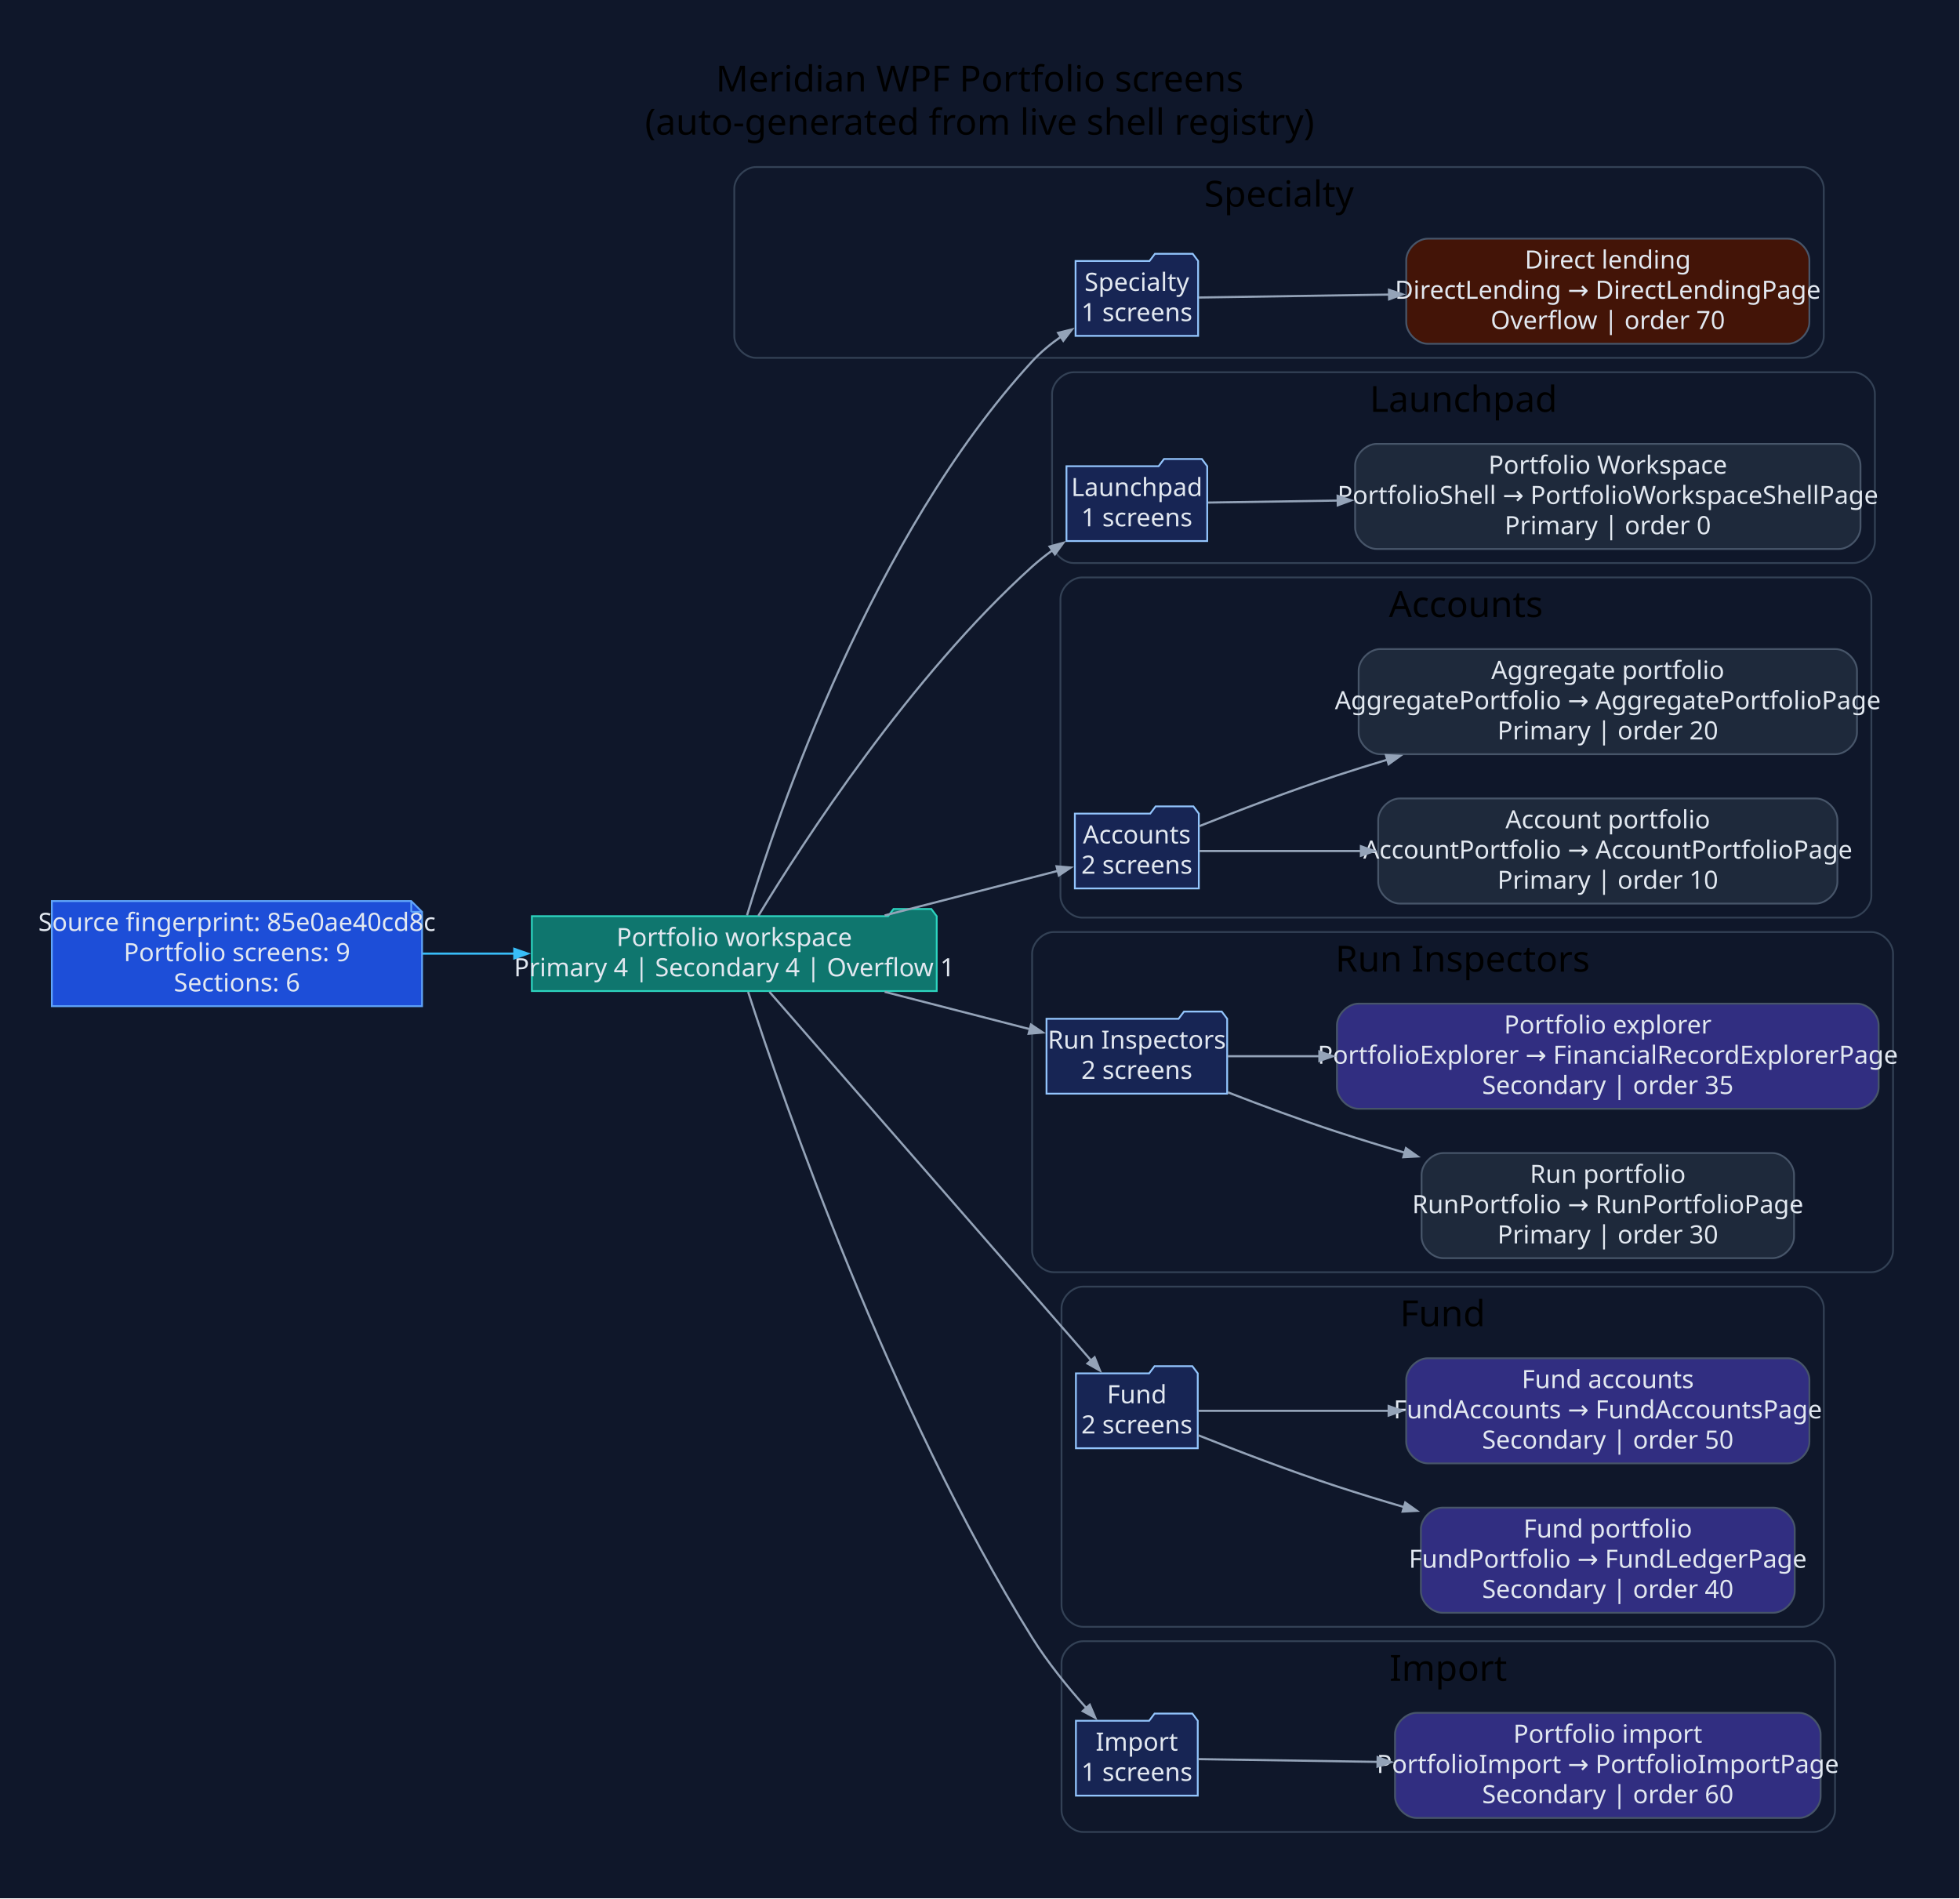
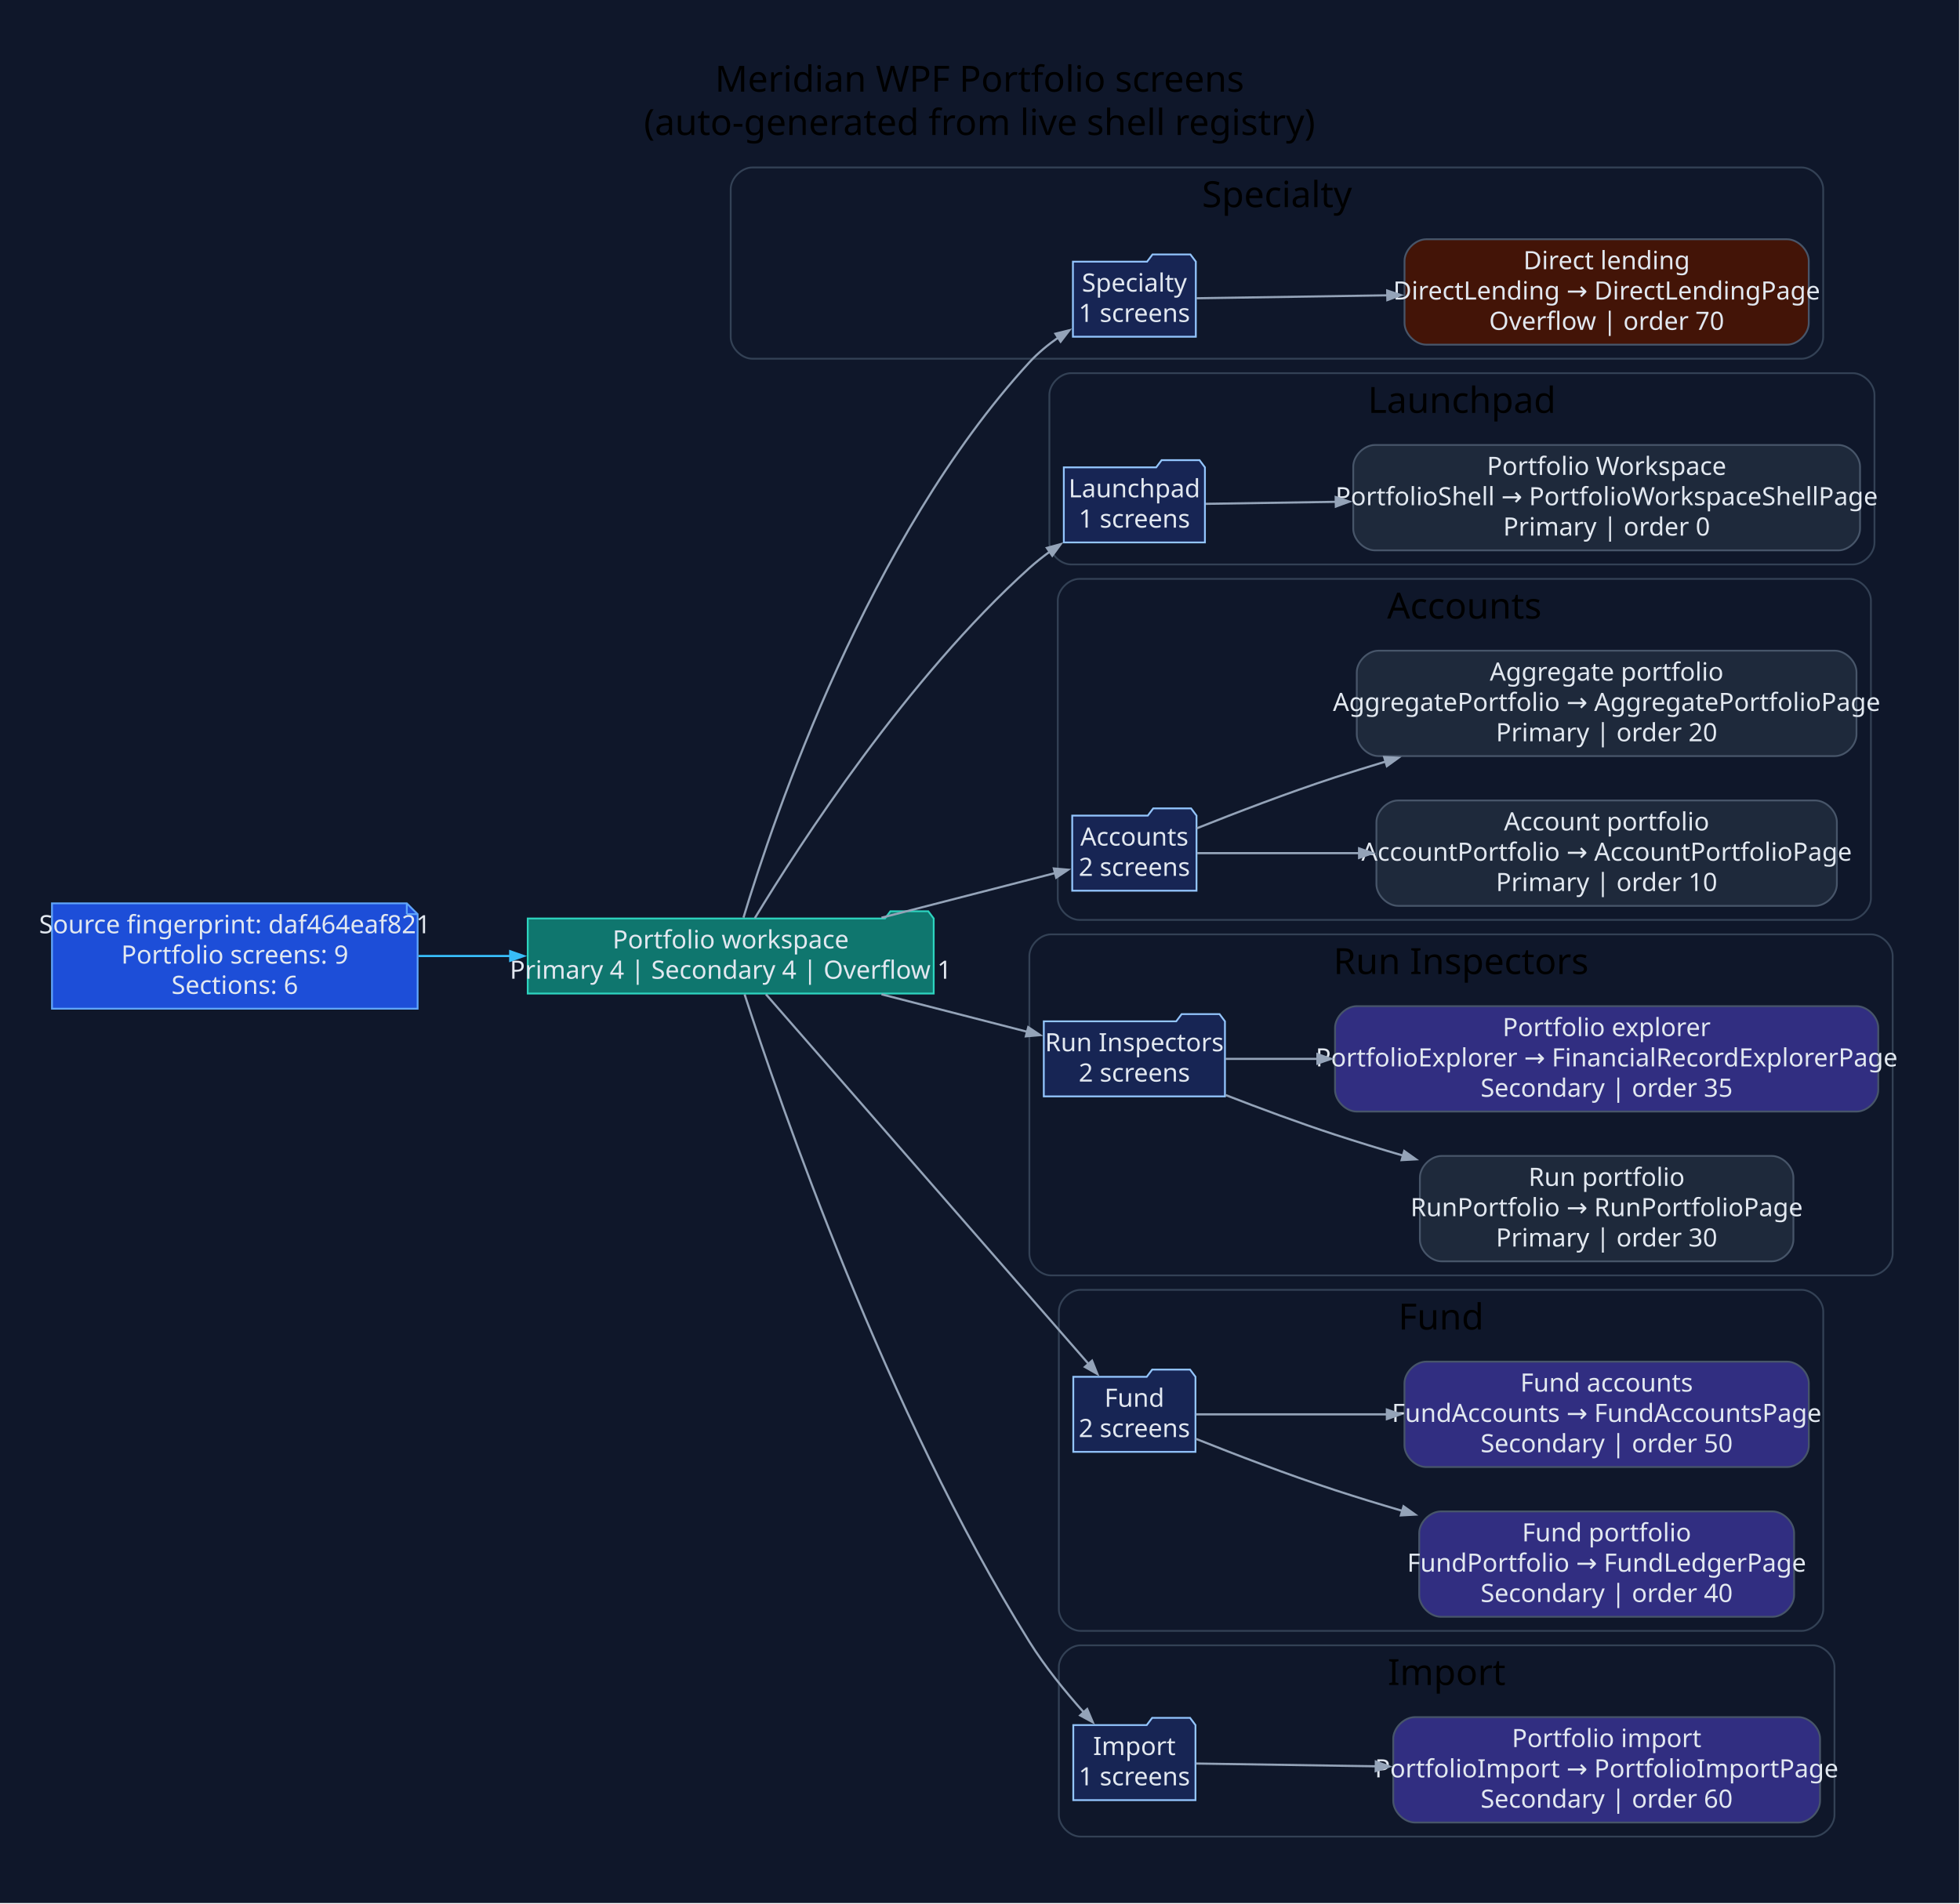
- <svg xmlns="http://www.w3.org/2000/svg" width="1089pt" height="1055pt" viewBox="0.00 0.00 1089.00 1055.00">
+ <svg xmlns="http://www.w3.org/2000/svg" width="1086pt" height="1055pt" viewBox="0.00 0.00 1086.00 1055.00">
  <g id="graph0" class="graph" transform="scale(1 1) rotate(0) translate(28.8 1025.8)">
-     <polygon fill="#0f172a" stroke="none" points="-28.8,28.8 -28.8,-1025.8 1059.8,-1025.8 1059.8,28.8 -28.8,28.8" />
-     <text xml:space="preserve" text-anchor="middle" x="515.5" y="-975" font-family="Segoe UI" font-size="20.00">Meridian WPF Portfolio screens</text>
-     <text xml:space="preserve" text-anchor="middle" x="515.5" y="-951" font-family="Segoe UI" font-size="20.00">(auto-generated from live shell registry)</text>
+     <polygon fill="#0f172a" stroke="none" points="-28.8,28.8 -28.8,-1025.8 1056.7,-1025.8 1056.7,28.8 -28.8,28.8" />
+     <text xml:space="preserve" text-anchor="middle" x="513.95" y="-975" font-family="Segoe UI" font-size="20.00">Meridian WPF Portfolio screens</text>
+     <text xml:space="preserve" text-anchor="middle" x="513.95" y="-951" font-family="Segoe UI" font-size="20.00">(auto-generated from live shell registry)</text>
    <g id="clust1" class="cluster">
-       <path fill="#0f172a" stroke="#334155" d="M391.18,-827C391.18,-827 972.51,-827 972.51,-827 978.51,-827 984.51,-833 984.51,-839 984.51,-839 984.51,-921 984.51,-921 984.51,-927 978.51,-933 972.51,-933 972.51,-933 391.18,-933 391.18,-933 385.18,-933 379.18,-927 379.18,-921 379.18,-921 379.18,-839 379.18,-839 379.18,-833 385.18,-827 391.18,-827" />
-       <text xml:space="preserve" text-anchor="middle" x="681.84" y="-911" font-family="Segoe UI" font-size="20.00">Specialty</text>
+       <path fill="#0f172a" stroke="#334155" d="M388.07,-827C388.07,-827 969.4,-827 969.4,-827 975.4,-827 981.4,-833 981.4,-839 981.4,-839 981.4,-921 981.4,-921 981.4,-927 975.4,-933 969.4,-933 969.4,-933 388.07,-933 388.07,-933 382.07,-933 376.07,-927 376.07,-921 376.07,-921 376.07,-839 376.07,-839 376.07,-833 382.07,-827 388.07,-827" />
+       <text xml:space="preserve" text-anchor="middle" x="678.74" y="-911" font-family="Segoe UI" font-size="20.00">Specialty</text>
    </g>
    <g id="clust2" class="cluster">
-       <path fill="#0f172a" stroke="#334155" d="M567.74,-713C567.74,-713 1000.91,-713 1000.91,-713 1006.91,-713 1012.91,-719 1012.91,-725 1012.91,-725 1012.91,-807 1012.91,-807 1012.91,-813 1006.91,-819 1000.91,-819 1000.91,-819 567.74,-819 567.74,-819 561.74,-819 555.74,-813 555.74,-807 555.74,-807 555.74,-725 555.74,-725 555.74,-719 561.74,-713 567.74,-713" />
-       <text xml:space="preserve" text-anchor="middle" x="784.33" y="-797" font-family="Segoe UI" font-size="20.00">Launchpad</text>
+       <path fill="#0f172a" stroke="#334155" d="M564.64,-713C564.64,-713 997.81,-713 997.81,-713 1003.81,-713 1009.81,-719 1009.81,-725 1009.81,-725 1009.81,-807 1009.81,-807 1009.81,-813 1003.81,-819 997.81,-819 997.81,-819 564.64,-819 564.64,-819 558.64,-819 552.64,-813 552.64,-807 552.64,-807 552.64,-725 552.64,-725 552.64,-719 558.64,-713 564.64,-713" />
+       <text xml:space="preserve" text-anchor="middle" x="781.22" y="-797" font-family="Segoe UI" font-size="20.00">Launchpad</text>
    </g>
    <g id="clust3" class="cluster">
-       <path fill="#0f172a" stroke="#334155" d="M572.4,-516C572.4,-516 998.96,-516 998.96,-516 1004.96,-516 1010.96,-522 1010.96,-528 1010.96,-528 1010.96,-693 1010.96,-693 1010.96,-699 1004.96,-705 998.96,-705 998.96,-705 572.4,-705 572.4,-705 566.4,-705 560.4,-699 560.4,-693 560.4,-693 560.4,-528 560.4,-528 560.4,-522 566.4,-516 572.4,-516" />
-       <text xml:space="preserve" text-anchor="middle" x="785.68" y="-683" font-family="Segoe UI" font-size="20.00">Accounts</text>
+       <path fill="#0f172a" stroke="#334155" d="M569.3,-516C569.3,-516 995.85,-516 995.85,-516 1001.85,-516 1007.85,-522 1007.85,-528 1007.85,-528 1007.85,-693 1007.85,-693 1007.85,-699 1001.85,-705 995.85,-705 995.85,-705 569.3,-705 569.3,-705 563.3,-705 557.3,-699 557.3,-693 557.3,-693 557.3,-528 557.3,-528 557.3,-522 563.3,-516 569.3,-516" />
+       <text xml:space="preserve" text-anchor="middle" x="782.57" y="-683" font-family="Segoe UI" font-size="20.00">Accounts</text>
    </g>
    <g id="clust4" class="cluster">
-       <path fill="#0f172a" stroke="#334155" d="M556.65,-319C556.65,-319 1011,-319 1011,-319 1017,-319 1023,-325 1023,-331 1023,-331 1023,-496 1023,-496 1023,-502 1017,-508 1011,-508 1011,-508 556.65,-508 556.65,-508 550.65,-508 544.65,-502 544.65,-496 544.65,-496 544.65,-331 544.65,-331 544.65,-325 550.65,-319 556.65,-319" />
-       <text xml:space="preserve" text-anchor="middle" x="783.83" y="-486" font-family="Segoe UI" font-size="20.00">Run Inspectors</text>
+       <path fill="#0f172a" stroke="#334155" d="M553.55,-319C553.55,-319 1007.9,-319 1007.9,-319 1013.9,-319 1019.9,-325 1019.9,-331 1019.9,-331 1019.9,-496 1019.9,-496 1019.9,-502 1013.9,-508 1007.9,-508 1007.9,-508 553.55,-508 553.55,-508 547.55,-508 541.55,-502 541.55,-496 541.55,-496 541.55,-331 541.55,-331 541.55,-325 547.55,-319 553.55,-319" />
+       <text xml:space="preserve" text-anchor="middle" x="780.72" y="-486" font-family="Segoe UI" font-size="20.00">Run Inspectors</text>
    </g>
    <g id="clust5" class="cluster">
-       <path fill="#0f172a" stroke="#334155" d="M572.99,-122C572.99,-122 972.53,-122 972.53,-122 978.53,-122 984.53,-128 984.53,-134 984.53,-134 984.53,-299 984.53,-299 984.53,-305 978.53,-311 972.53,-311 972.53,-311 572.99,-311 572.99,-311 566.99,-311 560.99,-305 560.99,-299 560.99,-299 560.99,-134 560.99,-134 560.99,-128 566.99,-122 572.99,-122" />
-       <text xml:space="preserve" text-anchor="middle" x="772.76" y="-289" font-family="Segoe UI" font-size="20.00">Fund</text>
+       <path fill="#0f172a" stroke="#334155" d="M569.89,-122C569.89,-122 969.43,-122 969.43,-122 975.43,-122 981.43,-128 981.43,-134 981.43,-134 981.43,-299 981.43,-299 981.43,-305 975.43,-311 969.43,-311 969.43,-311 569.89,-311 569.89,-311 563.89,-311 557.89,-305 557.89,-299 557.89,-299 557.89,-134 557.89,-134 557.89,-128 563.89,-122 569.89,-122" />
+       <text xml:space="preserve" text-anchor="middle" x="769.66" y="-289" font-family="Segoe UI" font-size="20.00">Fund</text>
    </g>
    <g id="clust6" class="cluster">
-       <path fill="#0f172a" stroke="#334155" d="M572.99,-8C572.99,-8 978.76,-8 978.76,-8 984.76,-8 990.76,-14 990.76,-20 990.76,-20 990.76,-102 990.76,-102 990.76,-108 984.76,-114 978.76,-114 978.76,-114 572.99,-114 572.99,-114 566.99,-114 560.99,-108 560.99,-102 560.99,-102 560.99,-20 560.99,-20 560.99,-14 566.99,-8 572.99,-8" />
-       <text xml:space="preserve" text-anchor="middle" x="775.87" y="-92" font-family="Segoe UI" font-size="20.00">Import</text>
+       <path fill="#0f172a" stroke="#334155" d="M569.89,-8C569.89,-8 975.65,-8 975.65,-8 981.65,-8 987.65,-14 987.65,-20 987.65,-20 987.65,-102 987.65,-102 987.65,-108 981.65,-114 975.65,-114 975.65,-114 569.89,-114 569.89,-114 563.89,-114 557.89,-108 557.89,-102 557.89,-102 557.89,-20 557.89,-20 557.89,-14 563.89,-8 569.89,-8" />
+       <text xml:space="preserve" text-anchor="middle" x="772.77" y="-92" font-family="Segoe UI" font-size="20.00">Import</text>
    </g>
    <g id="node1" class="node">
-       <polygon fill="#1d4ed8" stroke="#60a5fa" points="199.7,-525.2 0,-525.2 0,-466.8 205.7,-466.8 205.7,-519.2 199.7,-525.2" />
-       <polyline fill="none" stroke="#60a5fa" points="199.7,-525.2 199.7,-519.2" />
-       <polyline fill="none" stroke="#60a5fa" points="205.7,-519.2 199.7,-519.2" />
-       <text xml:space="preserve" text-anchor="middle" x="102.85" y="-508.6" font-family="Segoe UI" font-size="14.00" fill="#e2e8f0">Source fingerprint: 85e0ae40cd8c</text>
-       <text xml:space="preserve" text-anchor="middle" x="102.85" y="-491.8" font-family="Segoe UI" font-size="14.00" fill="#e2e8f0">Portfolio screens: 9</text>
-       <text xml:space="preserve" text-anchor="middle" x="102.85" y="-475" font-family="Segoe UI" font-size="14.00" fill="#e2e8f0">Sections: 6</text>
+       <polygon fill="#1d4ed8" stroke="#60a5fa" points="196.6,-525.2 0,-525.2 0,-466.8 202.6,-466.8 202.6,-519.2 196.6,-525.2" />
+       <polyline fill="none" stroke="#60a5fa" points="196.6,-525.2 196.6,-519.2" />
+       <polyline fill="none" stroke="#60a5fa" points="202.6,-519.2 196.6,-519.2" />
+       <text xml:space="preserve" text-anchor="middle" x="101.3" y="-508.6" font-family="Segoe UI" font-size="14.00" fill="#e2e8f0">Source fingerprint: daf464eaf821</text>
+       <text xml:space="preserve" text-anchor="middle" x="101.3" y="-491.8" font-family="Segoe UI" font-size="14.00" fill="#e2e8f0">Portfolio screens: 9</text>
+       <text xml:space="preserve" text-anchor="middle" x="101.3" y="-475" font-family="Segoe UI" font-size="14.00" fill="#e2e8f0">Sections: 6</text>
    </g>
    <g id="node2" class="node">
-       <polygon fill="#0f766e" stroke="#2dd4bf" points="491.65,-516.8 488.65,-520.8 467.65,-520.8 464.65,-516.8 266.7,-516.8 266.7,-475.2 491.65,-475.2 491.65,-516.8" />
-       <text xml:space="preserve" text-anchor="middle" x="379.18" y="-500.2" font-family="Segoe UI" font-size="14.00" fill="#e2e8f0">Portfolio workspace</text>
-       <text xml:space="preserve" text-anchor="middle" x="379.18" y="-483.4" font-family="Segoe UI" font-size="14.00" fill="#e2e8f0">Primary 4 | Secondary 4 | Overflow 1</text>
+       <polygon fill="#0f766e" stroke="#2dd4bf" points="488.55,-516.8 485.55,-520.8 464.55,-520.8 461.55,-516.8 263.6,-516.8 263.6,-475.2 488.55,-475.2 488.55,-516.8" />
+       <text xml:space="preserve" text-anchor="middle" x="376.07" y="-500.2" font-family="Segoe UI" font-size="14.00" fill="#e2e8f0">Portfolio workspace</text>
+       <text xml:space="preserve" text-anchor="middle" x="376.07" y="-483.4" font-family="Segoe UI" font-size="14.00" fill="#e2e8f0">Primary 4 | Secondary 4 | Overflow 1</text>
    </g>
    <g id="edge1" class="edge">
-       <path fill="none" stroke="#38bdf8" stroke-width="1.2" d="M206,-496C222.73,-496 240.21,-496 257.35,-496" />
-       <polygon fill="#38bdf8" stroke="#38bdf8" stroke-width="1.2" points="256.96,-498.63 264.46,-496 256.96,-493.38 256.96,-498.63" />
+       <path fill="none" stroke="#38bdf8" stroke-width="1.2" d="M203.1,-496C219.77,-496 237.2,-496 254.3,-496" />
+       <polygon fill="#38bdf8" stroke="#38bdf8" stroke-width="1.2" points="253.9,-498.63 261.4,-496 253.9,-493.38 253.9,-498.63" />
    </g>
    <g id="node3" class="node">
-       <polygon fill="#172554" stroke="#93c5fd" points="636.89,-880.8 633.89,-884.8 612.89,-884.8 609.89,-880.8 568.79,-880.8 568.79,-839.2 636.89,-839.2 636.89,-880.8" />
-       <text xml:space="preserve" text-anchor="middle" x="602.84" y="-864.2" font-family="Segoe UI" font-size="14.00" fill="#e2e8f0">Specialty</text>
-       <text xml:space="preserve" text-anchor="middle" x="602.84" y="-847.4" font-family="Segoe UI" font-size="14.00" fill="#e2e8f0">1 screens</text>
+       <polygon fill="#172554" stroke="#93c5fd" points="633.78,-880.8 630.78,-884.8 609.78,-884.8 606.78,-880.8 565.69,-880.8 565.69,-839.2 633.78,-839.2 633.78,-880.8" />
+       <text xml:space="preserve" text-anchor="middle" x="599.74" y="-864.2" font-family="Segoe UI" font-size="14.00" fill="#e2e8f0">Specialty</text>
+       <text xml:space="preserve" text-anchor="middle" x="599.74" y="-847.4" font-family="Segoe UI" font-size="14.00" fill="#e2e8f0">1 screens</text>
    </g>
    <g id="edge2" class="edge">
-       <path fill="none" stroke="#94a3b8" stroke-width="1.2" d="M386.25,-517.25C403.15,-573.36 455.48,-727.85 544.65,-825 549.36,-830.13 554.98,-834.77 560.84,-838.87" />
-       <polygon fill="#94a3b8" stroke="#94a3b8" stroke-width="1.2" points="559.1,-840.87 566.81,-842.78 561.98,-836.47 559.1,-840.87" />
+       <path fill="none" stroke="#94a3b8" stroke-width="1.2" d="M383.14,-517.25C400.05,-573.36 452.38,-727.85 541.55,-825 546.25,-830.13 551.88,-834.77 557.74,-838.87" />
+       <polygon fill="#94a3b8" stroke="#94a3b8" stroke-width="1.2" points="556,-840.87 563.71,-842.78 558.87,-836.47 556,-840.87" />
    </g>
    <g id="node5" class="node">
-       <polygon fill="#172554" stroke="#93c5fd" points="641.94,-766.8 638.94,-770.8 617.94,-770.8 614.94,-766.8 563.74,-766.8 563.74,-725.2 641.94,-725.2 641.94,-766.8" />
-       <text xml:space="preserve" text-anchor="middle" x="602.84" y="-750.2" font-family="Segoe UI" font-size="14.00" fill="#e2e8f0">Launchpad</text>
-       <text xml:space="preserve" text-anchor="middle" x="602.84" y="-733.4" font-family="Segoe UI" font-size="14.00" fill="#e2e8f0">1 screens</text>
+       <polygon fill="#172554" stroke="#93c5fd" points="638.83,-766.8 635.83,-770.8 614.83,-770.8 611.83,-766.8 560.64,-766.8 560.64,-725.2 638.83,-725.2 638.83,-766.8" />
+       <text xml:space="preserve" text-anchor="middle" x="599.74" y="-750.2" font-family="Segoe UI" font-size="14.00" fill="#e2e8f0">Launchpad</text>
+       <text xml:space="preserve" text-anchor="middle" x="599.74" y="-733.4" font-family="Segoe UI" font-size="14.00" fill="#e2e8f0">1 screens</text>
    </g>
    <g id="edge4" class="edge">
-       <path fill="none" stroke="#94a3b8" stroke-width="1.2" d="M392.53,-516.98C417.39,-557.97 476.92,-649.96 544.65,-711 548.13,-714.13 551.93,-717.15 555.85,-720" />
-       <polygon fill="#94a3b8" stroke="#94a3b8" stroke-width="1.2" points="554.36,-722.16 562.03,-724.25 557.34,-717.84 554.36,-722.16" />
+       <path fill="none" stroke="#94a3b8" stroke-width="1.2" d="M389.43,-516.98C414.29,-557.97 473.82,-649.96 541.55,-711 545.03,-714.13 548.82,-717.15 552.75,-720" />
+       <polygon fill="#94a3b8" stroke="#94a3b8" stroke-width="1.2" points="551.26,-722.16 558.93,-724.25 554.24,-717.84 551.26,-722.16" />
    </g>
    <g id="node7" class="node">
-       <polygon fill="#172554" stroke="#93c5fd" points="637.28,-573.8 634.28,-577.8 613.28,-577.8 610.28,-573.8 568.4,-573.8 568.4,-532.2 637.28,-532.2 637.28,-573.8" />
-       <text xml:space="preserve" text-anchor="middle" x="602.84" y="-557.2" font-family="Segoe UI" font-size="14.00" fill="#e2e8f0">Accounts</text>
-       <text xml:space="preserve" text-anchor="middle" x="602.84" y="-540.4" font-family="Segoe UI" font-size="14.00" fill="#e2e8f0">2 screens</text>
+       <polygon fill="#172554" stroke="#93c5fd" points="634.17,-573.8 631.17,-577.8 610.17,-577.8 607.17,-573.8 565.3,-573.8 565.3,-532.2 634.17,-532.2 634.17,-573.8" />
+       <text xml:space="preserve" text-anchor="middle" x="599.74" y="-557.2" font-family="Segoe UI" font-size="14.00" fill="#e2e8f0">Accounts</text>
+       <text xml:space="preserve" text-anchor="middle" x="599.74" y="-540.4" font-family="Segoe UI" font-size="14.00" fill="#e2e8f0">2 screens</text>
    </g>
    <g id="edge6" class="edge">
-       <path fill="none" stroke="#94a3b8" stroke-width="1.2" d="M462.72,-517.22C495.45,-525.64 531.71,-534.97 559.01,-541.99" />
-       <polygon fill="#94a3b8" stroke="#94a3b8" stroke-width="1.2" points="558.23,-544.5 566.14,-543.82 559.53,-539.41 558.23,-544.5" />
+       <path fill="none" stroke="#94a3b8" stroke-width="1.2" d="M459.61,-517.22C492.35,-525.64 528.61,-534.97 555.9,-541.99" />
+       <polygon fill="#94a3b8" stroke="#94a3b8" stroke-width="1.2" points="555.12,-544.5 563.04,-543.82 556.43,-539.41 555.12,-544.5" />
    </g>
    <g id="node10" class="node">
-       <polygon fill="#172554" stroke="#93c5fd" points="653.03,-459.8 650.03,-463.8 629.03,-463.8 626.03,-459.8 552.65,-459.8 552.65,-418.2 653.03,-418.2 653.03,-459.8" />
-       <text xml:space="preserve" text-anchor="middle" x="602.84" y="-443.2" font-family="Segoe UI" font-size="14.00" fill="#e2e8f0">Run Inspectors</text>
-       <text xml:space="preserve" text-anchor="middle" x="602.84" y="-426.4" font-family="Segoe UI" font-size="14.00" fill="#e2e8f0">2 screens</text>
+       <polygon fill="#172554" stroke="#93c5fd" points="649.92,-459.8 646.92,-463.8 625.92,-463.8 622.92,-459.8 549.55,-459.8 549.55,-418.2 649.92,-418.2 649.92,-459.8" />
+       <text xml:space="preserve" text-anchor="middle" x="599.74" y="-443.2" font-family="Segoe UI" font-size="14.00" fill="#e2e8f0">Run Inspectors</text>
+       <text xml:space="preserve" text-anchor="middle" x="599.74" y="-426.4" font-family="Segoe UI" font-size="14.00" fill="#e2e8f0">2 screens</text>
    </g>
    <g id="edge9" class="edge">
-       <path fill="none" stroke="#94a3b8" stroke-width="1.2" d="M462.72,-474.78C489.57,-467.87 518.81,-460.35 543.52,-454" />
-       <polygon fill="#94a3b8" stroke="#94a3b8" stroke-width="1.2" points="544.03,-456.58 550.64,-452.17 542.72,-451.49 544.03,-456.58" />
+       <path fill="none" stroke="#94a3b8" stroke-width="1.2" d="M459.61,-474.78C486.47,-467.87 515.71,-460.35 540.41,-454" />
+       <polygon fill="#94a3b8" stroke="#94a3b8" stroke-width="1.2" points="540.93,-456.58 547.54,-452.17 539.62,-451.49 540.93,-456.58" />
    </g>
    <g id="node13" class="node">
-       <polygon fill="#172554" stroke="#93c5fd" points="636.69,-262.8 633.69,-266.8 612.69,-266.8 609.69,-262.8 568.99,-262.8 568.99,-221.2 636.69,-221.2 636.69,-262.8" />
-       <text xml:space="preserve" text-anchor="middle" x="602.84" y="-246.2" font-family="Segoe UI" font-size="14.00" fill="#e2e8f0">Fund</text>
-       <text xml:space="preserve" text-anchor="middle" x="602.84" y="-229.4" font-family="Segoe UI" font-size="14.00" fill="#e2e8f0">2 screens</text>
+       <polygon fill="#172554" stroke="#93c5fd" points="633.59,-262.8 630.59,-266.8 609.59,-266.8 606.59,-262.8 565.89,-262.8 565.89,-221.2 633.59,-221.2 633.59,-262.8" />
+       <text xml:space="preserve" text-anchor="middle" x="599.74" y="-246.2" font-family="Segoe UI" font-size="14.00" fill="#e2e8f0">Fund</text>
+       <text xml:space="preserve" text-anchor="middle" x="599.74" y="-229.4" font-family="Segoe UI" font-size="14.00" fill="#e2e8f0">2 screens</text>
    </g>
    <g id="edge12" class="edge">
-       <path fill="none" stroke="#94a3b8" stroke-width="1.2" d="M398.7,-474.78C438.64,-429 532.91,-320.98 577.57,-269.81" />
-       <polygon fill="#94a3b8" stroke="#94a3b8" stroke-width="1.2" points="579.38,-271.73 582.34,-264.35 575.43,-268.27 579.38,-271.73" />
+       <path fill="none" stroke="#94a3b8" stroke-width="1.2" d="M395.59,-474.78C435.54,-429 529.81,-320.98 574.47,-269.81" />
+       <polygon fill="#94a3b8" stroke="#94a3b8" stroke-width="1.2" points="576.28,-271.73 579.23,-264.35 572.32,-268.27 576.28,-271.73" />
    </g>
    <g id="node16" class="node">
-       <polygon fill="#172554" stroke="#93c5fd" points="636.69,-69.8 633.69,-73.8 612.69,-73.8 609.69,-69.8 568.99,-69.8 568.99,-28.2 636.69,-28.2 636.69,-69.8" />
-       <text xml:space="preserve" text-anchor="middle" x="602.84" y="-53.2" font-family="Segoe UI" font-size="14.00" fill="#e2e8f0">Import</text>
-       <text xml:space="preserve" text-anchor="middle" x="602.84" y="-36.4" font-family="Segoe UI" font-size="14.00" fill="#e2e8f0">1 screens</text>
+       <polygon fill="#172554" stroke="#93c5fd" points="633.59,-69.8 630.59,-73.8 609.59,-73.8 606.59,-69.8 565.89,-69.8 565.89,-28.2 633.59,-28.2 633.59,-69.8" />
+       <text xml:space="preserve" text-anchor="middle" x="599.74" y="-53.2" font-family="Segoe UI" font-size="14.00" fill="#e2e8f0">Import</text>
+       <text xml:space="preserve" text-anchor="middle" x="599.74" y="-36.4" font-family="Segoe UI" font-size="14.00" fill="#e2e8f0">1 screens</text>
    </g>
    <g id="edge15" class="edge">
-       <path fill="none" stroke="#94a3b8" stroke-width="1.2" d="M386.87,-474.74C406.12,-415.27 465.35,-243.19 544.65,-116 553.23,-102.24 564.51,-88.39 574.78,-76.88" />
-       <polygon fill="#94a3b8" stroke="#94a3b8" stroke-width="1.2" points="576.68,-78.7 579.79,-71.38 572.8,-75.16 576.68,-78.7" />
+       <path fill="none" stroke="#94a3b8" stroke-width="1.2" d="M383.77,-474.74C403.02,-415.27 462.25,-243.19 541.55,-116 550.12,-102.24 561.4,-88.39 571.68,-76.88" />
+       <polygon fill="#94a3b8" stroke="#94a3b8" stroke-width="1.2" points="573.58,-78.7 576.69,-71.38 569.69,-75.16 573.58,-78.7" />
    </g>
    <g id="node4" class="node">
-       <path fill="#431407" stroke="#475569" d="M964.51,-893.2C964.51,-893.2 764.52,-893.2 764.52,-893.2 758.52,-893.2 752.52,-887.2 752.52,-881.2 752.52,-881.2 752.52,-846.8 752.52,-846.8 752.52,-840.8 758.52,-834.8 764.52,-834.8 764.52,-834.8 964.51,-834.8 964.51,-834.8 970.51,-834.8 976.51,-840.8 976.51,-846.8 976.51,-846.8 976.51,-881.2 976.51,-881.2 976.51,-887.2 970.51,-893.2 964.51,-893.2" />
-       <text xml:space="preserve" text-anchor="middle" x="864.52" y="-876.6" font-family="Segoe UI" font-size="14.00" fill="#e2e8f0">Direct lending</text>
-       <text xml:space="preserve" text-anchor="middle" x="864.52" y="-859.8" font-family="Segoe UI" font-size="14.00" fill="#e2e8f0">DirectLending → DirectLendingPage</text>
-       <text xml:space="preserve" text-anchor="middle" x="864.52" y="-843" font-family="Segoe UI" font-size="14.00" fill="#e2e8f0">Overflow | order 70</text>
+       <path fill="#431407" stroke="#475569" d="M961.4,-893.2C961.4,-893.2 761.42,-893.2 761.42,-893.2 755.42,-893.2 749.42,-887.2 749.42,-881.2 749.42,-881.2 749.42,-846.8 749.42,-846.8 749.42,-840.8 755.42,-834.8 761.42,-834.8 761.42,-834.8 961.4,-834.8 961.4,-834.8 967.4,-834.8 973.4,-840.8 973.4,-846.8 973.4,-846.8 973.4,-881.2 973.4,-881.2 973.4,-887.2 967.4,-893.2 961.4,-893.2" />
+       <text xml:space="preserve" text-anchor="middle" x="861.41" y="-876.6" font-family="Segoe UI" font-size="14.00" fill="#e2e8f0">Direct lending</text>
+       <text xml:space="preserve" text-anchor="middle" x="861.41" y="-859.8" font-family="Segoe UI" font-size="14.00" fill="#e2e8f0">DirectLending → DirectLendingPage</text>
+       <text xml:space="preserve" text-anchor="middle" x="861.41" y="-843" font-family="Segoe UI" font-size="14.00" fill="#e2e8f0">Overflow | order 70</text>
    </g>
    <g id="edge3" class="edge">
-       <path fill="none" stroke="#94a3b8" stroke-width="1.2" d="M637.26,-860.51C664.33,-860.93 704.22,-861.55 743,-862.14" />
-       <polygon fill="#94a3b8" stroke="#94a3b8" stroke-width="1.2" points="742.94,-864.77 750.48,-862.26 743.02,-859.52 742.94,-864.77" />
+       <path fill="none" stroke="#94a3b8" stroke-width="1.2" d="M634.15,-860.51C661.23,-860.93 701.12,-861.55 739.89,-862.14" />
+       <polygon fill="#94a3b8" stroke="#94a3b8" stroke-width="1.2" points="739.83,-864.77 747.37,-862.26 739.92,-859.52 739.83,-864.77" />
    </g>
    <g id="node6" class="node">
-       <path fill="#1e293b" stroke="#475569" d="M992.91,-779.2C992.91,-779.2 736.12,-779.2 736.12,-779.2 730.12,-779.2 724.12,-773.2 724.12,-767.2 724.12,-767.2 724.12,-732.8 724.12,-732.8 724.12,-726.8 730.12,-720.8 736.12,-720.8 736.12,-720.8 992.91,-720.8 992.91,-720.8 998.91,-720.8 1004.91,-726.8 1004.91,-732.8 1004.91,-732.8 1004.91,-767.2 1004.91,-767.2 1004.91,-773.2 998.91,-779.2 992.91,-779.2" />
-       <text xml:space="preserve" text-anchor="middle" x="864.52" y="-762.6" font-family="Segoe UI" font-size="14.00" fill="#e2e8f0">Portfolio Workspace</text>
-       <text xml:space="preserve" text-anchor="middle" x="864.52" y="-745.8" font-family="Segoe UI" font-size="14.00" fill="#e2e8f0">PortfolioShell → PortfolioWorkspaceShellPage</text>
-       <text xml:space="preserve" text-anchor="middle" x="864.52" y="-729" font-family="Segoe UI" font-size="14.00" fill="#e2e8f0">Primary | order 0</text>
+       <path fill="#1e293b" stroke="#475569" d="M989.81,-779.2C989.81,-779.2 733.01,-779.2 733.01,-779.2 727.01,-779.2 721.01,-773.2 721.01,-767.2 721.01,-767.2 721.01,-732.8 721.01,-732.8 721.01,-726.8 727.01,-720.8 733.01,-720.8 733.01,-720.8 989.81,-720.8 989.81,-720.8 995.81,-720.8 1001.81,-726.8 1001.81,-732.8 1001.81,-732.8 1001.81,-767.2 1001.81,-767.2 1001.81,-773.2 995.81,-779.2 989.81,-779.2" />
+       <text xml:space="preserve" text-anchor="middle" x="861.41" y="-762.6" font-family="Segoe UI" font-size="14.00" fill="#e2e8f0">Portfolio Workspace</text>
+       <text xml:space="preserve" text-anchor="middle" x="861.41" y="-745.8" font-family="Segoe UI" font-size="14.00" fill="#e2e8f0">PortfolioShell → PortfolioWorkspaceShellPage</text>
+       <text xml:space="preserve" text-anchor="middle" x="861.41" y="-729" font-family="Segoe UI" font-size="14.00" fill="#e2e8f0">Primary | order 0</text>
    </g>
    <g id="edge5" class="edge">
-       <path fill="none" stroke="#94a3b8" stroke-width="1.2" d="M642.44,-746.59C662.3,-746.9 687.93,-747.3 714.65,-747.71" />
-       <polygon fill="#94a3b8" stroke="#94a3b8" stroke-width="1.2" points="714.4,-750.33 721.94,-747.82 714.48,-745.08 714.4,-750.33" />
+       <path fill="none" stroke="#94a3b8" stroke-width="1.2" d="M639.33,-746.59C659.2,-746.9 684.82,-747.3 711.55,-747.71" />
+       <polygon fill="#94a3b8" stroke="#94a3b8" stroke-width="1.2" points="711.29,-750.33 718.83,-747.82 711.38,-745.08 711.29,-750.33" />
    </g>
    <g id="node8" class="node">
-       <path fill="#1e293b" stroke="#475569" d="M980.08,-582.2C980.08,-582.2 748.95,-582.2 748.95,-582.2 742.95,-582.2 736.95,-576.2 736.95,-570.2 736.95,-570.2 736.95,-535.8 736.95,-535.8 736.95,-529.8 742.95,-523.8 748.95,-523.8 748.95,-523.8 980.08,-523.8 980.08,-523.8 986.08,-523.8 992.08,-529.8 992.08,-535.8 992.08,-535.8 992.08,-570.2 992.08,-570.2 992.08,-576.2 986.08,-582.2 980.08,-582.2" />
-       <text xml:space="preserve" text-anchor="middle" x="864.52" y="-565.6" font-family="Segoe UI" font-size="14.00" fill="#e2e8f0">Account portfolio</text>
-       <text xml:space="preserve" text-anchor="middle" x="864.52" y="-548.8" font-family="Segoe UI" font-size="14.00" fill="#e2e8f0">AccountPortfolio → AccountPortfolioPage</text>
-       <text xml:space="preserve" text-anchor="middle" x="864.52" y="-532" font-family="Segoe UI" font-size="14.00" fill="#e2e8f0">Primary | order 10</text>
+       <path fill="#1e293b" stroke="#475569" d="M976.98,-582.2C976.98,-582.2 745.85,-582.2 745.85,-582.2 739.85,-582.2 733.85,-576.2 733.85,-570.2 733.85,-570.2 733.85,-535.8 733.85,-535.8 733.85,-529.8 739.85,-523.8 745.85,-523.8 745.85,-523.8 976.98,-523.8 976.98,-523.8 982.98,-523.8 988.98,-529.8 988.98,-535.8 988.98,-535.8 988.98,-570.2 988.98,-570.2 988.98,-576.2 982.98,-582.2 976.98,-582.2" />
+       <text xml:space="preserve" text-anchor="middle" x="861.41" y="-565.6" font-family="Segoe UI" font-size="14.00" fill="#e2e8f0">Account portfolio</text>
+       <text xml:space="preserve" text-anchor="middle" x="861.41" y="-548.8" font-family="Segoe UI" font-size="14.00" fill="#e2e8f0">AccountPortfolio → AccountPortfolioPage</text>
+       <text xml:space="preserve" text-anchor="middle" x="861.41" y="-532" font-family="Segoe UI" font-size="14.00" fill="#e2e8f0">Primary | order 10</text>
    </g>
    <g id="edge7" class="edge">
-       <path fill="none" stroke="#94a3b8" stroke-width="1.2" d="M637.52,-553C661.02,-553 694.07,-553 727.65,-553" />
-       <polygon fill="#94a3b8" stroke="#94a3b8" stroke-width="1.2" points="727.35,-555.63 734.85,-553 727.35,-550.38 727.35,-555.63" />
+       <path fill="none" stroke="#94a3b8" stroke-width="1.2" d="M634.42,-553C657.91,-553 690.96,-553 724.55,-553" />
+       <polygon fill="#94a3b8" stroke="#94a3b8" stroke-width="1.2" points="724.25,-555.63 731.75,-553 724.25,-550.38 724.25,-555.63" />
    </g>
    <g id="node9" class="node">
-       <path fill="#1e293b" stroke="#475569" d="M990.96,-665.2C990.96,-665.2 738.08,-665.2 738.08,-665.2 732.08,-665.2 726.08,-659.2 726.08,-653.2 726.08,-653.2 726.08,-618.8 726.08,-618.8 726.08,-612.8 732.08,-606.8 738.08,-606.8 738.08,-606.8 990.96,-606.8 990.96,-606.8 996.96,-606.8 1002.96,-612.8 1002.96,-618.8 1002.96,-618.8 1002.96,-653.2 1002.96,-653.2 1002.96,-659.2 996.96,-665.2 990.96,-665.2" />
-       <text xml:space="preserve" text-anchor="middle" x="864.52" y="-648.6" font-family="Segoe UI" font-size="14.00" fill="#e2e8f0">Aggregate portfolio</text>
-       <text xml:space="preserve" text-anchor="middle" x="864.52" y="-631.8" font-family="Segoe UI" font-size="14.00" fill="#e2e8f0">AggregatePortfolio → AggregatePortfolioPage</text>
-       <text xml:space="preserve" text-anchor="middle" x="864.52" y="-615" font-family="Segoe UI" font-size="14.00" fill="#e2e8f0">Primary | order 20</text>
+       <path fill="#1e293b" stroke="#475569" d="M987.85,-665.2C987.85,-665.2 734.97,-665.2 734.97,-665.2 728.97,-665.2 722.97,-659.2 722.97,-653.2 722.97,-653.2 722.97,-618.8 722.97,-618.8 722.97,-612.8 728.97,-606.8 734.97,-606.8 734.97,-606.8 987.85,-606.8 987.85,-606.8 993.85,-606.8 999.85,-612.8 999.85,-618.8 999.85,-618.8 999.85,-653.2 999.85,-653.2 999.85,-659.2 993.85,-665.2 987.85,-665.2" />
+       <text xml:space="preserve" text-anchor="middle" x="861.41" y="-648.6" font-family="Segoe UI" font-size="14.00" fill="#e2e8f0">Aggregate portfolio</text>
+       <text xml:space="preserve" text-anchor="middle" x="861.41" y="-631.8" font-family="Segoe UI" font-size="14.00" fill="#e2e8f0">AggregatePortfolio → AggregatePortfolioPage</text>
+       <text xml:space="preserve" text-anchor="middle" x="861.41" y="-615" font-family="Segoe UI" font-size="14.00" fill="#e2e8f0">Primary | order 20</text>
    </g>
    <g id="edge8" class="edge">
-       <path fill="none" stroke="#94a3b8" stroke-width="1.2" d="M637.3,-566.72C658.98,-575.37 687.95,-586.48 714.03,-595 723.13,-597.98 732.6,-600.92 742.15,-603.78" />
-       <polygon fill="#94a3b8" stroke="#94a3b8" stroke-width="1.2" points="741.25,-606.25 749.19,-605.86 742.74,-601.22 741.25,-606.25" />
+       <path fill="none" stroke="#94a3b8" stroke-width="1.2" d="M634.19,-566.72C655.88,-575.37 684.85,-586.48 710.92,-595 720.03,-597.98 729.5,-600.92 739.04,-603.78" />
+       <polygon fill="#94a3b8" stroke="#94a3b8" stroke-width="1.2" points="738.15,-606.25 746.08,-605.86 739.64,-601.22 738.15,-606.25" />
    </g>
    <g id="node11" class="node">
-       <path fill="#1e293b" stroke="#475569" d="M955.99,-385.2C955.99,-385.2 773.04,-385.2 773.04,-385.2 767.04,-385.2 761.04,-379.2 761.04,-373.2 761.04,-373.2 761.04,-338.8 761.04,-338.8 761.04,-332.8 767.04,-326.8 773.04,-326.8 773.04,-326.8 955.99,-326.8 955.99,-326.8 961.99,-326.8 967.99,-332.8 967.99,-338.8 967.99,-338.8 967.99,-373.2 967.99,-373.2 967.99,-379.2 961.99,-385.2 955.99,-385.2" />
-       <text xml:space="preserve" text-anchor="middle" x="864.52" y="-368.6" font-family="Segoe UI" font-size="14.00" fill="#e2e8f0">Run portfolio</text>
-       <text xml:space="preserve" text-anchor="middle" x="864.52" y="-351.8" font-family="Segoe UI" font-size="14.00" fill="#e2e8f0">RunPortfolio → RunPortfolioPage</text>
-       <text xml:space="preserve" text-anchor="middle" x="864.52" y="-335" font-family="Segoe UI" font-size="14.00" fill="#e2e8f0">Primary | order 30</text>
+       <path fill="#1e293b" stroke="#475569" d="M952.89,-385.2C952.89,-385.2 769.94,-385.2 769.94,-385.2 763.94,-385.2 757.94,-379.2 757.94,-373.2 757.94,-373.2 757.94,-338.8 757.94,-338.8 757.94,-332.8 763.94,-326.8 769.94,-326.8 769.94,-326.8 952.89,-326.8 952.89,-326.8 958.89,-326.8 964.89,-332.8 964.89,-338.8 964.89,-338.8 964.89,-373.2 964.89,-373.2 964.89,-379.2 958.89,-385.2 952.89,-385.2" />
+       <text xml:space="preserve" text-anchor="middle" x="861.41" y="-368.6" font-family="Segoe UI" font-size="14.00" fill="#e2e8f0">Run portfolio</text>
+       <text xml:space="preserve" text-anchor="middle" x="861.41" y="-351.8" font-family="Segoe UI" font-size="14.00" fill="#e2e8f0">RunPortfolio → RunPortfolioPage</text>
+       <text xml:space="preserve" text-anchor="middle" x="861.41" y="-335" font-family="Segoe UI" font-size="14.00" fill="#e2e8f0">Primary | order 30</text>
    </g>
    <g id="edge10" class="edge">
-       <path fill="none" stroke="#94a3b8" stroke-width="1.2" d="M653.39,-418.95C672.23,-411.63 693.98,-403.55 714.03,-397 726.19,-393.03 738.98,-389.11 751.76,-385.38" />
-       <polygon fill="#94a3b8" stroke="#94a3b8" stroke-width="1.2" points="752.38,-387.93 758.85,-383.33 750.92,-382.89 752.38,-387.93" />
+       <path fill="none" stroke="#94a3b8" stroke-width="1.2" d="M650.29,-418.95C669.13,-411.63 690.88,-403.55 710.92,-397 723.08,-393.03 735.88,-389.11 748.66,-385.38" />
+       <polygon fill="#94a3b8" stroke="#94a3b8" stroke-width="1.2" points="749.27,-387.93 755.75,-383.33 747.82,-382.89 749.27,-387.93" />
    </g>
    <g id="node12" class="node">
-       <path fill="#312e81" stroke="#475569" d="M1003,-468.2C1003,-468.2 726.03,-468.2 726.03,-468.2 720.03,-468.2 714.03,-462.2 714.03,-456.2 714.03,-456.2 714.03,-421.8 714.03,-421.8 714.03,-415.8 720.03,-409.8 726.03,-409.8 726.03,-409.8 1003,-409.8 1003,-409.8 1009,-409.8 1015,-415.8 1015,-421.8 1015,-421.8 1015,-456.2 1015,-456.2 1015,-462.2 1009,-468.2 1003,-468.2" />
-       <text xml:space="preserve" text-anchor="middle" x="864.52" y="-451.6" font-family="Segoe UI" font-size="14.00" fill="#e2e8f0">Portfolio explorer</text>
-       <text xml:space="preserve" text-anchor="middle" x="864.52" y="-434.8" font-family="Segoe UI" font-size="14.00" fill="#e2e8f0">PortfolioExplorer → FinancialRecordExplorerPage</text>
-       <text xml:space="preserve" text-anchor="middle" x="864.52" y="-418" font-family="Segoe UI" font-size="14.00" fill="#e2e8f0">Secondary | order 35</text>
+       <path fill="#312e81" stroke="#475569" d="M999.9,-468.2C999.9,-468.2 722.92,-468.2 722.92,-468.2 716.92,-468.2 710.92,-462.2 710.92,-456.2 710.92,-456.2 710.92,-421.8 710.92,-421.8 710.92,-415.8 716.92,-409.8 722.92,-409.8 722.92,-409.8 999.9,-409.8 999.9,-409.8 1005.9,-409.8 1011.9,-415.8 1011.9,-421.8 1011.9,-421.8 1011.9,-456.2 1011.9,-456.2 1011.9,-462.2 1005.9,-468.2 999.9,-468.2" />
+       <text xml:space="preserve" text-anchor="middle" x="861.41" y="-451.6" font-family="Segoe UI" font-size="14.00" fill="#e2e8f0">Portfolio explorer</text>
+       <text xml:space="preserve" text-anchor="middle" x="861.41" y="-434.8" font-family="Segoe UI" font-size="14.00" fill="#e2e8f0">PortfolioExplorer → FinancialRecordExplorerPage</text>
+       <text xml:space="preserve" text-anchor="middle" x="861.41" y="-418" font-family="Segoe UI" font-size="14.00" fill="#e2e8f0">Secondary | order 35</text>
    </g>
    <g id="edge11" class="edge">
-       <path fill="none" stroke="#94a3b8" stroke-width="1.2" d="M653.29,-439C668.47,-439 686.06,-439 704.48,-439" />
-       <polygon fill="#94a3b8" stroke="#94a3b8" stroke-width="1.2" points="704.26,-441.63 711.76,-439 704.26,-436.38 704.26,-441.63" />
+       <path fill="none" stroke="#94a3b8" stroke-width="1.2" d="M650.19,-439C665.37,-439 682.96,-439 701.37,-439" />
+       <polygon fill="#94a3b8" stroke="#94a3b8" stroke-width="1.2" points="701.16,-441.63 708.66,-439 701.16,-436.38 701.16,-441.63" />
    </g>
    <g id="node14" class="node">
-       <path fill="#312e81" stroke="#475569" d="M956.37,-188.2C956.37,-188.2 772.66,-188.2 772.66,-188.2 766.66,-188.2 760.66,-182.2 760.66,-176.2 760.66,-176.2 760.66,-141.8 760.66,-141.8 760.66,-135.8 766.66,-129.8 772.66,-129.8 772.66,-129.8 956.37,-129.8 956.37,-129.8 962.37,-129.8 968.37,-135.8 968.37,-141.8 968.37,-141.8 968.37,-176.2 968.37,-176.2 968.37,-182.2 962.37,-188.2 956.37,-188.2" />
-       <text xml:space="preserve" text-anchor="middle" x="864.52" y="-171.6" font-family="Segoe UI" font-size="14.00" fill="#e2e8f0">Fund portfolio</text>
-       <text xml:space="preserve" text-anchor="middle" x="864.52" y="-154.8" font-family="Segoe UI" font-size="14.00" fill="#e2e8f0">FundPortfolio → FundLedgerPage</text>
-       <text xml:space="preserve" text-anchor="middle" x="864.52" y="-138" font-family="Segoe UI" font-size="14.00" fill="#e2e8f0">Secondary | order 40</text>
+       <path fill="#312e81" stroke="#475569" d="M953.27,-188.2C953.27,-188.2 769.56,-188.2 769.56,-188.2 763.56,-188.2 757.56,-182.2 757.56,-176.2 757.56,-176.2 757.56,-141.8 757.56,-141.8 757.56,-135.8 763.56,-129.8 769.56,-129.8 769.56,-129.8 953.27,-129.8 953.27,-129.8 959.27,-129.8 965.27,-135.8 965.27,-141.8 965.27,-141.8 965.27,-176.2 965.27,-176.2 965.27,-182.2 959.27,-188.2 953.27,-188.2" />
+       <text xml:space="preserve" text-anchor="middle" x="861.41" y="-171.6" font-family="Segoe UI" font-size="14.00" fill="#e2e8f0">Fund portfolio</text>
+       <text xml:space="preserve" text-anchor="middle" x="861.41" y="-154.8" font-family="Segoe UI" font-size="14.00" fill="#e2e8f0">FundPortfolio → FundLedgerPage</text>
+       <text xml:space="preserve" text-anchor="middle" x="861.41" y="-138" font-family="Segoe UI" font-size="14.00" fill="#e2e8f0">Secondary | order 40</text>
    </g>
    <g id="edge13" class="edge">
-       <path fill="none" stroke="#94a3b8" stroke-width="1.2" d="M636.81,-228.48C658.55,-219.8 687.76,-208.59 714.03,-200 726.08,-196.06 738.76,-192.18 751.43,-188.47" />
-       <polygon fill="#94a3b8" stroke="#94a3b8" stroke-width="1.2" points="751.98,-191.05 758.45,-186.44 750.52,-186.01 751.98,-191.05" />
+       <path fill="none" stroke="#94a3b8" stroke-width="1.2" d="M633.71,-228.48C655.45,-219.8 684.65,-208.59 710.92,-200 722.98,-196.06 735.66,-192.18 748.33,-188.47" />
+       <polygon fill="#94a3b8" stroke="#94a3b8" stroke-width="1.2" points="748.87,-191.05 755.35,-186.44 747.41,-186.01 748.87,-191.05" />
    </g>
    <g id="node15" class="node">
-       <path fill="#312e81" stroke="#475569" d="M964.53,-271.2C964.53,-271.2 764.5,-271.2 764.5,-271.2 758.5,-271.2 752.5,-265.2 752.5,-259.2 752.5,-259.2 752.5,-224.8 752.5,-224.8 752.5,-218.8 758.5,-212.8 764.5,-212.8 764.5,-212.8 964.53,-212.8 964.53,-212.8 970.53,-212.8 976.53,-218.8 976.53,-224.8 976.53,-224.8 976.53,-259.2 976.53,-259.2 976.53,-265.2 970.53,-271.2 964.53,-271.2" />
-       <text xml:space="preserve" text-anchor="middle" x="864.52" y="-254.6" font-family="Segoe UI" font-size="14.00" fill="#e2e8f0">Fund accounts</text>
-       <text xml:space="preserve" text-anchor="middle" x="864.52" y="-237.8" font-family="Segoe UI" font-size="14.00" fill="#e2e8f0">FundAccounts → FundAccountsPage</text>
-       <text xml:space="preserve" text-anchor="middle" x="864.52" y="-221" font-family="Segoe UI" font-size="14.00" fill="#e2e8f0">Secondary | order 50</text>
+       <path fill="#312e81" stroke="#475569" d="M961.43,-271.2C961.43,-271.2 761.39,-271.2 761.39,-271.2 755.39,-271.2 749.39,-265.2 749.39,-259.2 749.39,-259.2 749.39,-224.8 749.39,-224.8 749.39,-218.8 755.39,-212.8 761.39,-212.8 761.39,-212.8 961.43,-212.8 961.43,-212.8 967.43,-212.8 973.43,-218.8 973.43,-224.8 973.43,-224.8 973.43,-259.2 973.43,-259.2 973.43,-265.2 967.43,-271.2 961.43,-271.2" />
+       <text xml:space="preserve" text-anchor="middle" x="861.41" y="-254.6" font-family="Segoe UI" font-size="14.00" fill="#e2e8f0">Fund accounts</text>
+       <text xml:space="preserve" text-anchor="middle" x="861.41" y="-237.8" font-family="Segoe UI" font-size="14.00" fill="#e2e8f0">FundAccounts → FundAccountsPage</text>
+       <text xml:space="preserve" text-anchor="middle" x="861.41" y="-221" font-family="Segoe UI" font-size="14.00" fill="#e2e8f0">Secondary | order 50</text>
    </g>
    <g id="edge14" class="edge">
-       <path fill="none" stroke="#94a3b8" stroke-width="1.2" d="M636.99,-242C664.02,-242 703.93,-242 742.76,-242" />
-       <polygon fill="#94a3b8" stroke="#94a3b8" stroke-width="1.2" points="742.76,-244.63 750.26,-242 742.76,-239.38 742.76,-244.63" />
+       <path fill="none" stroke="#94a3b8" stroke-width="1.2" d="M633.89,-242C660.91,-242 700.83,-242 739.66,-242" />
+       <polygon fill="#94a3b8" stroke="#94a3b8" stroke-width="1.2" points="739.65,-244.63 747.15,-242 739.65,-239.38 739.65,-244.63" />
    </g>
    <g id="node17" class="node">
-       <path fill="#312e81" stroke="#475569" d="M970.76,-74.2C970.76,-74.2 758.28,-74.2 758.28,-74.2 752.28,-74.2 746.28,-68.2 746.28,-62.2 746.28,-62.2 746.28,-27.8 746.28,-27.8 746.28,-21.8 752.28,-15.8 758.28,-15.8 758.28,-15.8 970.76,-15.8 970.76,-15.8 976.76,-15.8 982.76,-21.8 982.76,-27.8 982.76,-27.8 982.76,-62.2 982.76,-62.2 982.76,-68.2 976.76,-74.2 970.76,-74.2" />
-       <text xml:space="preserve" text-anchor="middle" x="864.52" y="-57.6" font-family="Segoe UI" font-size="14.00" fill="#e2e8f0">Portfolio import</text>
-       <text xml:space="preserve" text-anchor="middle" x="864.52" y="-40.8" font-family="Segoe UI" font-size="14.00" fill="#e2e8f0">PortfolioImport → PortfolioImportPage</text>
-       <text xml:space="preserve" text-anchor="middle" x="864.52" y="-24" font-family="Segoe UI" font-size="14.00" fill="#e2e8f0">Secondary | order 60</text>
+       <path fill="#312e81" stroke="#475569" d="M967.65,-74.2C967.65,-74.2 755.17,-74.2 755.17,-74.2 749.17,-74.2 743.17,-68.2 743.17,-62.2 743.17,-62.2 743.17,-27.8 743.17,-27.8 743.17,-21.8 749.17,-15.8 755.17,-15.8 755.17,-15.8 967.65,-15.8 967.65,-15.8 973.65,-15.8 979.65,-21.8 979.65,-27.8 979.65,-27.8 979.65,-62.2 979.65,-62.2 979.65,-68.2 973.65,-74.2 967.65,-74.2" />
+       <text xml:space="preserve" text-anchor="middle" x="861.41" y="-57.6" font-family="Segoe UI" font-size="14.00" fill="#e2e8f0">Portfolio import</text>
+       <text xml:space="preserve" text-anchor="middle" x="861.41" y="-40.8" font-family="Segoe UI" font-size="14.00" fill="#e2e8f0">PortfolioImport → PortfolioImportPage</text>
+       <text xml:space="preserve" text-anchor="middle" x="861.41" y="-24" font-family="Segoe UI" font-size="14.00" fill="#e2e8f0">Secondary | order 60</text>
    </g>
    <g id="edge16" class="edge">
-       <path fill="none" stroke="#94a3b8" stroke-width="1.2" d="M636.99,-48.49C662.69,-48.09 700.04,-47.52 737.03,-46.95" />
-       <polygon fill="#94a3b8" stroke="#94a3b8" stroke-width="1.2" points="736.64,-49.58 744.1,-46.84 736.56,-44.33 736.64,-49.58" />
+       <path fill="none" stroke="#94a3b8" stroke-width="1.2" d="M633.89,-48.49C659.58,-48.09 696.94,-47.52 733.93,-46.95" />
+       <polygon fill="#94a3b8" stroke="#94a3b8" stroke-width="1.2" points="733.53,-49.58 740.99,-46.84 733.45,-44.33 733.53,-49.58" />
    </g>
  </g>
</svg>
